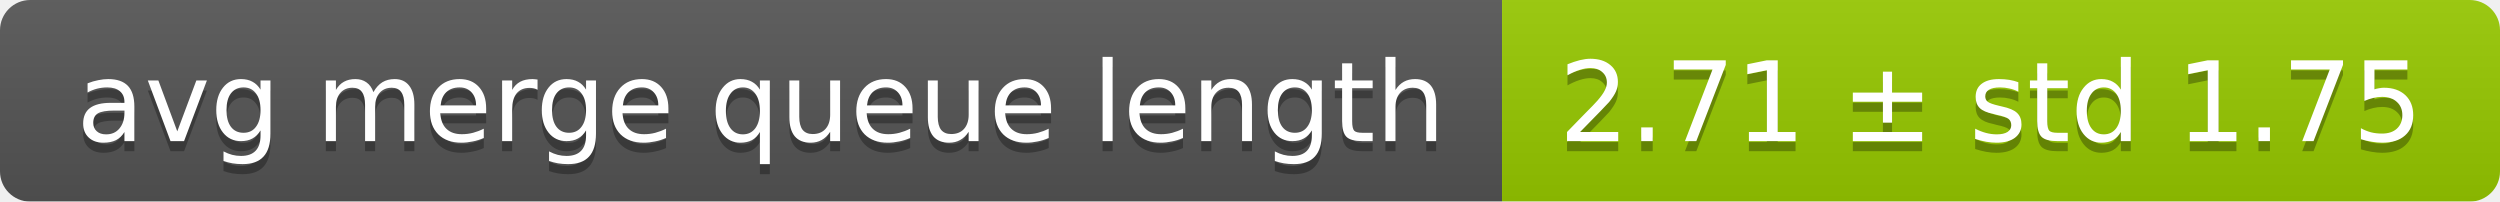
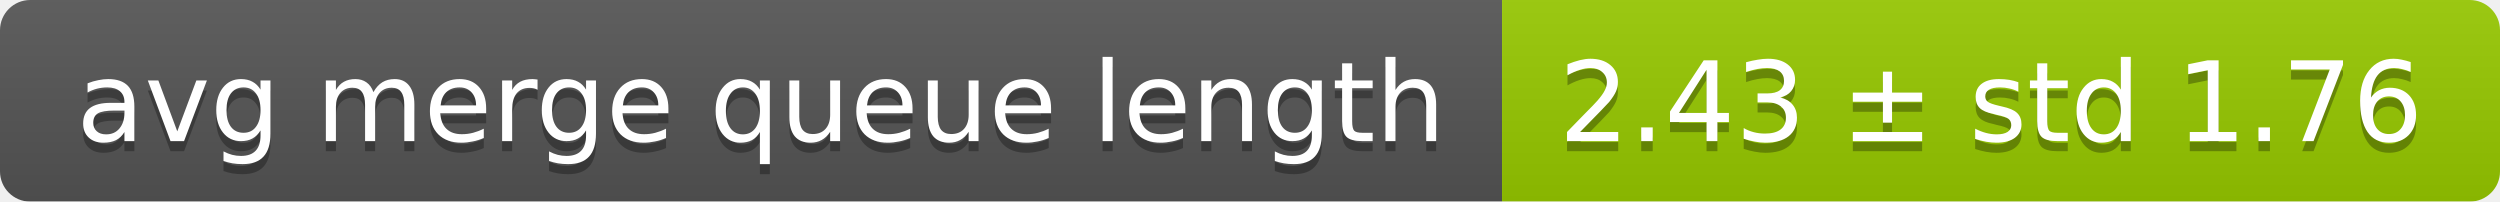
<svg xmlns="http://www.w3.org/2000/svg" width="248" height="20">
  <linearGradient id="smooth" x2="0" y2="100%">
    <stop offset="0" stop-color="#bbb" stop-opacity=".1" />
    <stop offset="1" stop-opacity=".1" />
  </linearGradient>
  <mask id="round">
    <rect width="248" height="20" rx="3" fill="#fff" />
  </mask>
  <g mask="url(#round)">
    <rect width="149" height="20" fill="#555" />
    <rect x="149" width="99" height="20" fill="#97ca00" />
    <rect width="248" height="20" fill="url(#smooth)" />
  </g>
  <g fill="#fff" text-anchor="middle" font-family="DejaVu Sans,Verdana,Geneva,sans-serif" font-size="11">
    <text x="75.5" y="15" fill="#010101" fill-opacity=".3">avg merge queue length</text>
    <text x="75.5" y="14">avg merge queue length</text>
-     <text x="197.5" y="15" fill="#010101" fill-opacity=".3">2.71 ± std 1.75</text>
-     <text x="197.5" y="14">2.71 ± std 1.75</text>
+     <text x="197.5" y="15" fill="#010101" fill-opacity=".3">2.43 ± std 1.76</text>
+     <text x="197.5" y="14">2.43 ± std 1.76</text>
  </g>
</svg>
